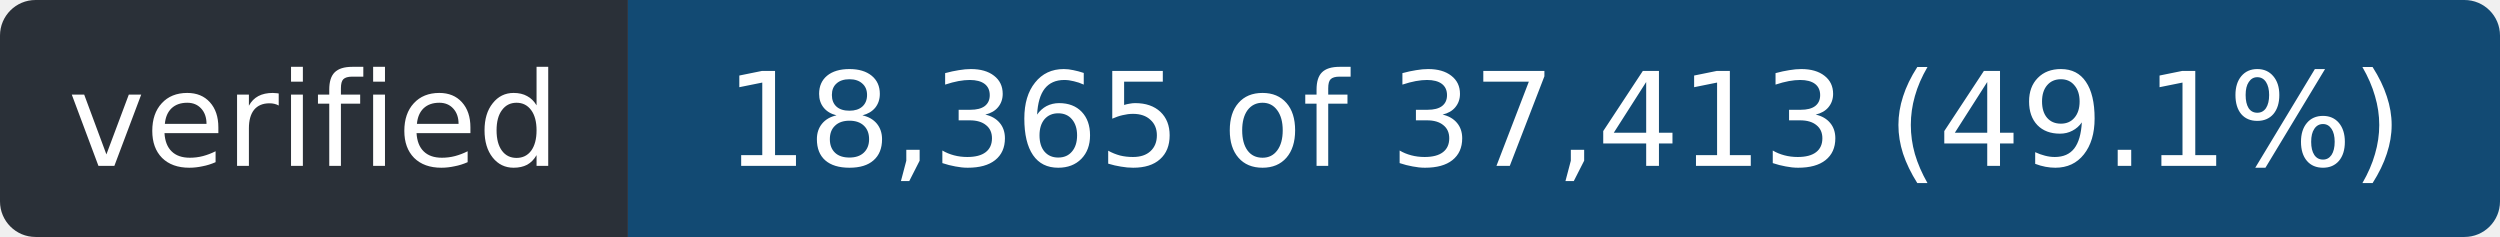
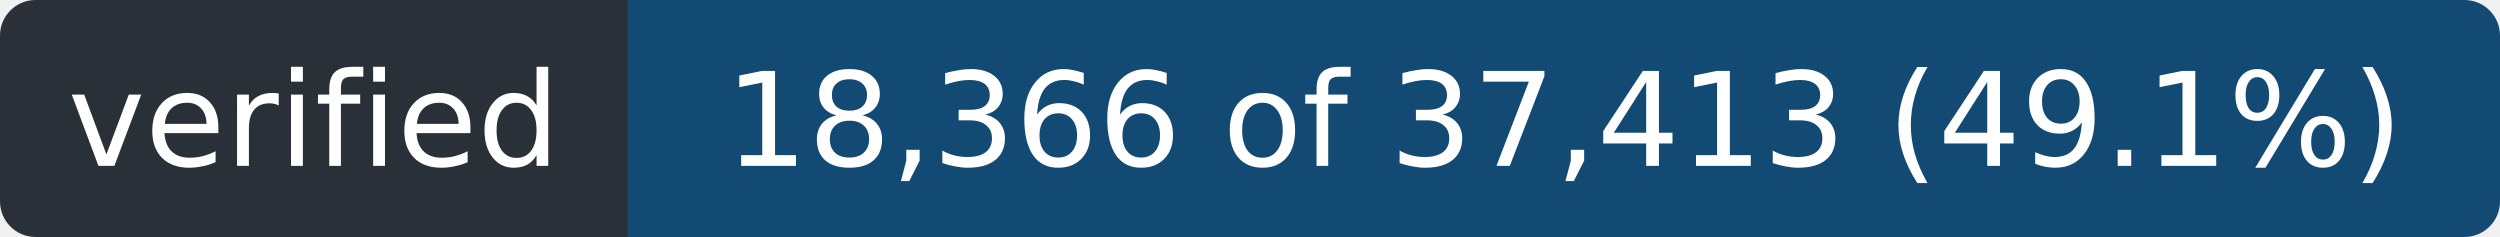
- <svg xmlns="http://www.w3.org/2000/svg" width="211" height="20" role="img" aria-label="verified: 18,365 of 37,413 (49.1%)">
+ <svg xmlns="http://www.w3.org/2000/svg" width="211" height="20" role="img" aria-label="verified: 18,366 of 37,413 (49.1%)">
  <clipPath id="r">
    <rect width="211" height="20" rx="3" />
  </clipPath>
  <g clip-path="url(#r)">
    <rect width="53" height="20" fill="#2a3038" />
    <rect x="53" width="158" height="20" fill="#124a73" />
  </g>
  <g fill="#fff" font-family="Verdana,Geneva,DejaVu Sans,sans-serif" font-size="11" text-anchor="middle">
    <text x="26.5" y="14" textLength="41">verified</text>
-     <text x="132.0" y="14" textLength="146">18,365 of 37,413 (49.1%)</text>
+     <text x="132.0" y="14" textLength="146">18,366 of 37,413 (49.1%)</text>
  </g>
</svg>
